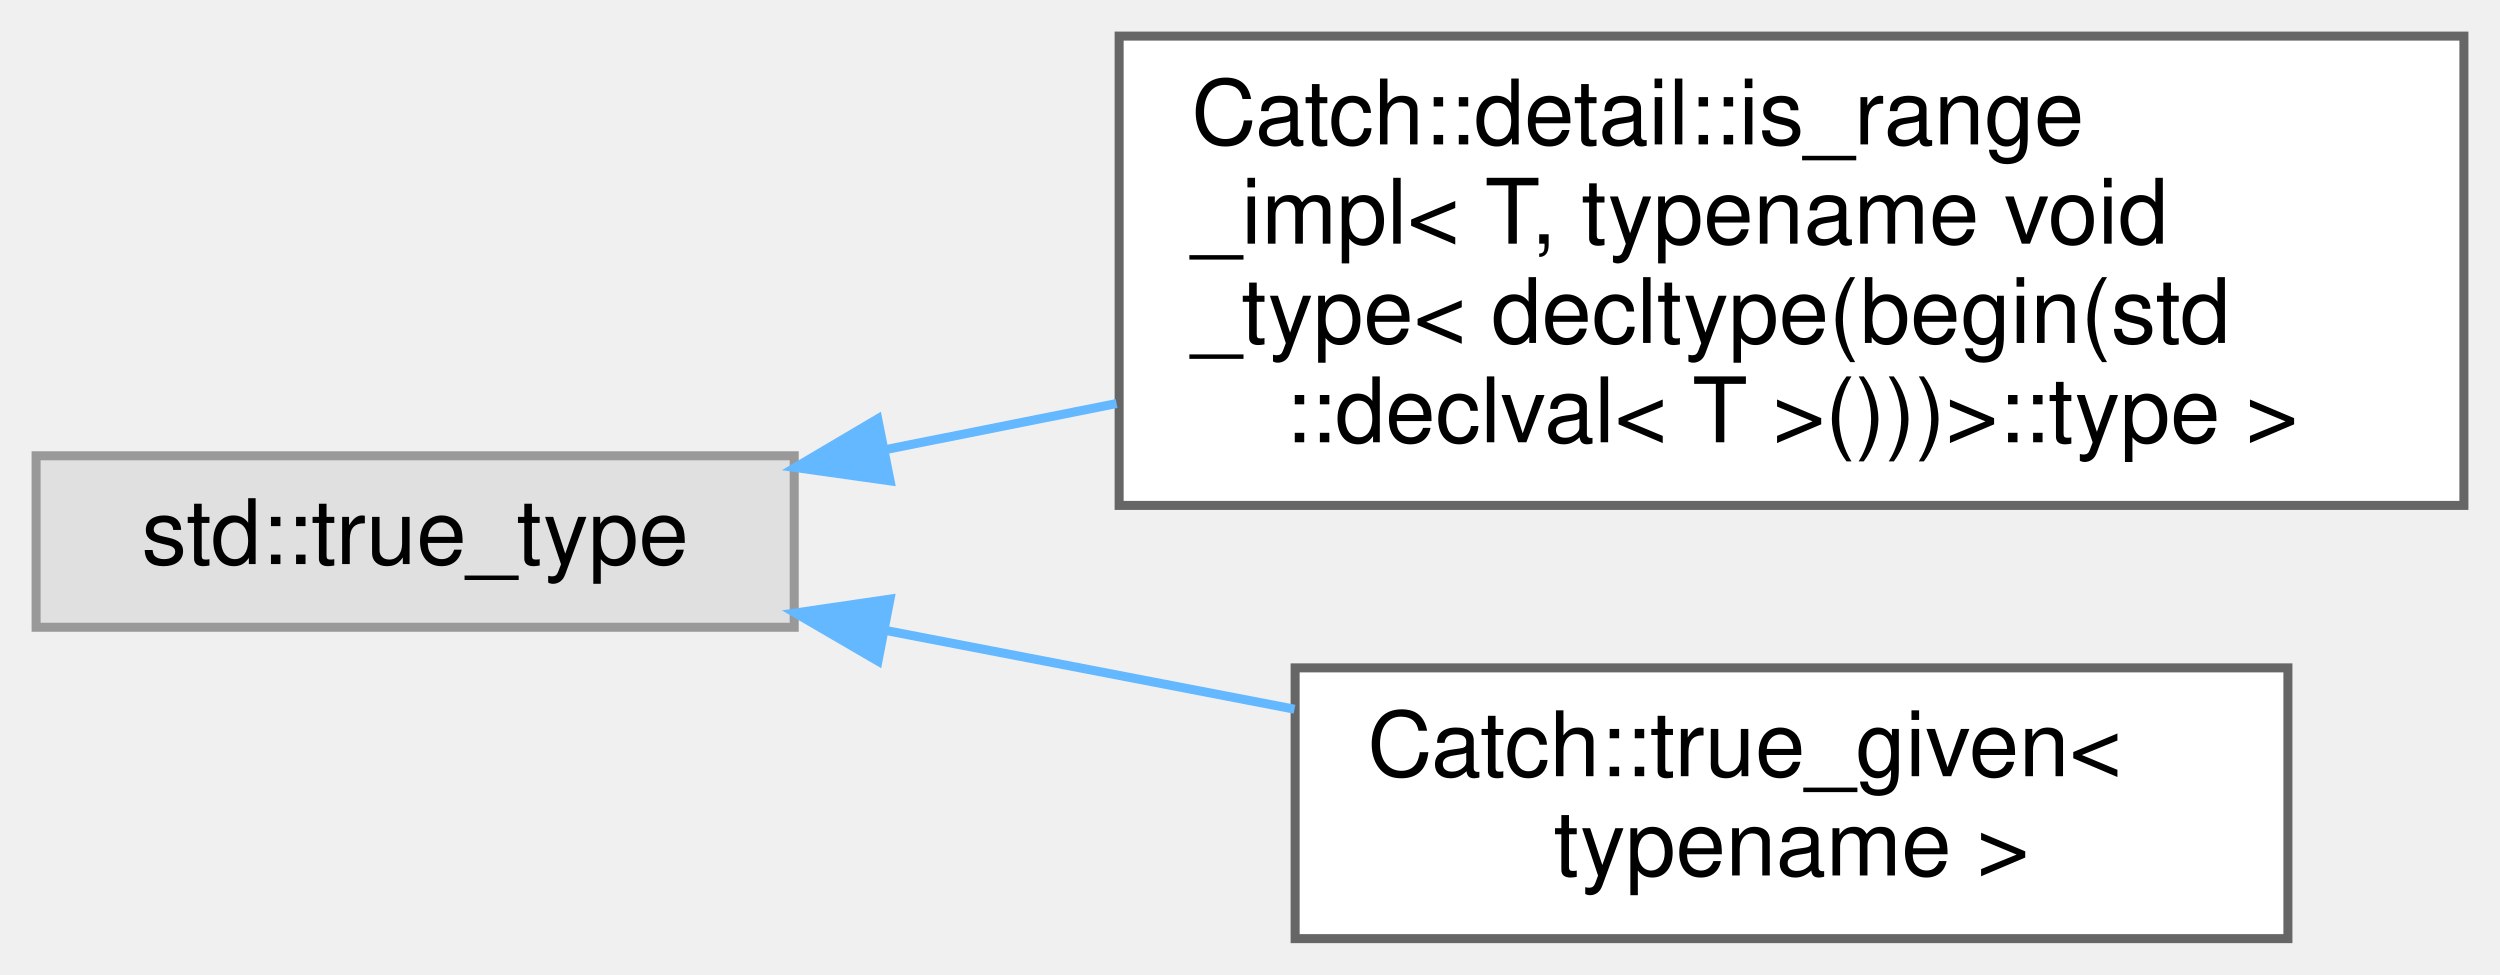
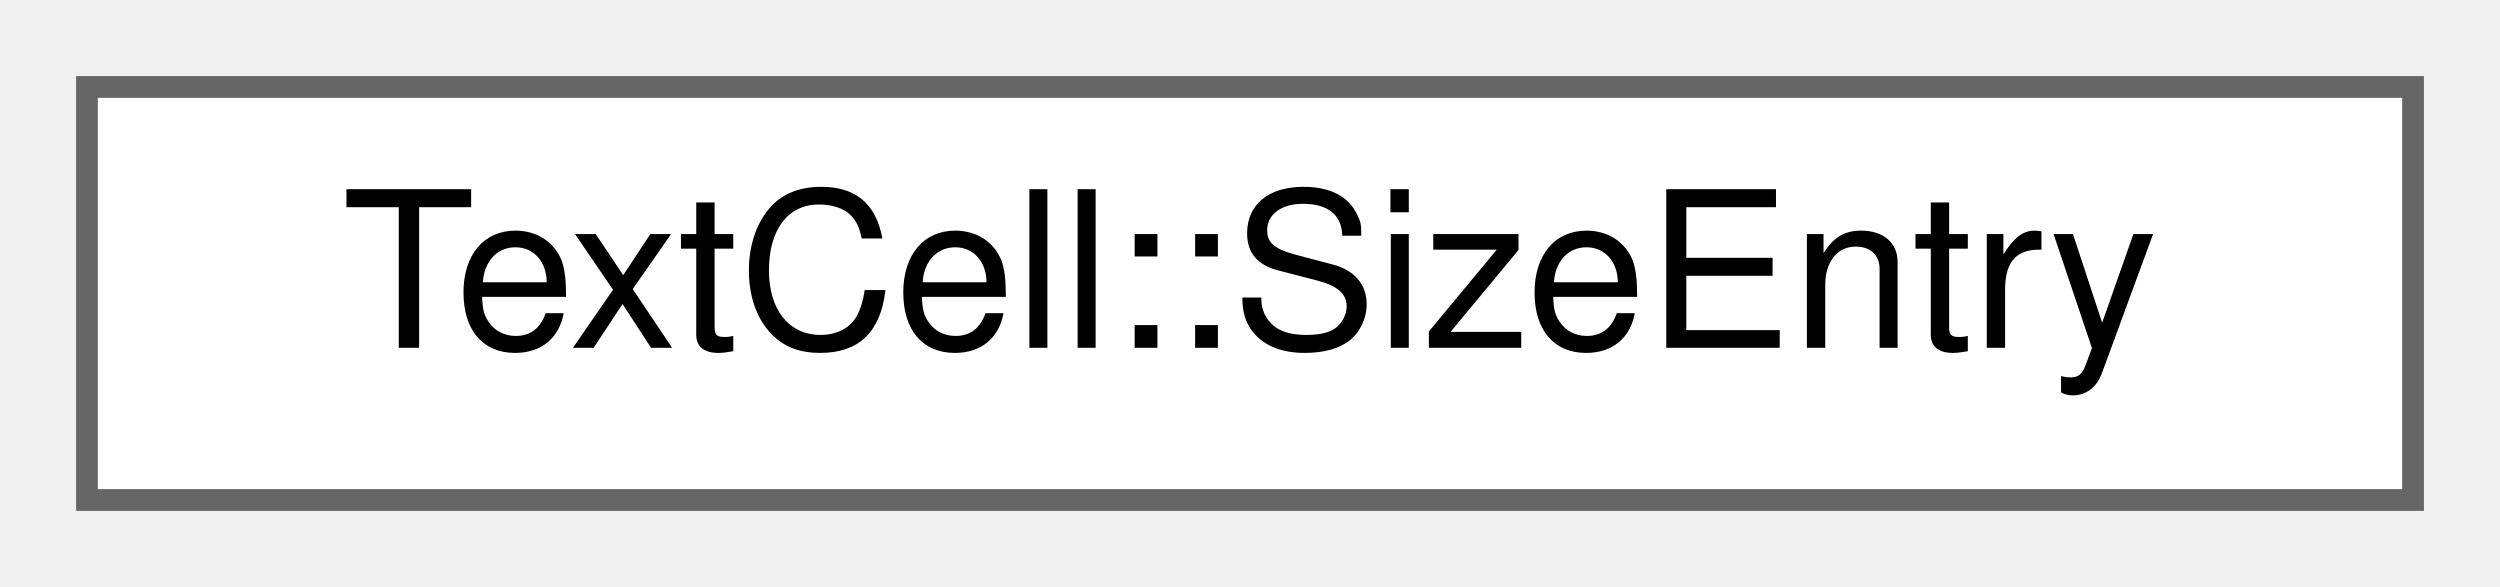
- <svg xmlns="http://www.w3.org/2000/svg" xmlns:xlink="http://www.w3.org/1999/xlink" width="277pt" height="108pt" viewBox="0.00 0.00 277.00 108.00">
-   <g id="graph0" class="graph" transform="scale(1 1) rotate(0) translate(4 104)">
+ <svg xmlns="http://www.w3.org/2000/svg" xmlns:xlink="http://www.w3.org/1999/xlink" width="115pt" height="27pt" viewBox="0.00 0.00 115.00 27.00">
+   <g id="graph0" class="graph" transform="scale(1 1) rotate(0) translate(4 23)">
    <g id="node1" class="node">
      <g id="a_node1">
-         <a xlink:title=" ">
-           <polygon fill="#e0e0e0" stroke="#999999" points="84,-53.5 0,-53.5 0,-34.5 84,-34.5 84,-53.5" />
-           <text text-anchor="middle" x="42" y="-41.5" font-family="Helvetica,sans-Serif" font-size="10.00">std::true_type</text>
+         <a xlink:href="structTextCell_1_1SizeEntry.html" target="_top" xlink:title=" ">
+           <polygon fill="white" stroke="#666666" points="107,-19 0,-19 0,0 107,0 107,-19" />
+           <text text-anchor="middle" x="53.5" y="-7" font-family="Helvetica,sans-Serif" font-size="10.00">TextCell::SizeEntry</text>
        </a>
      </g>
    </g>
-     <g id="node2" class="node">
-       <g id="a_node2">
-         <a xlink:href="structCatch_1_1detail_1_1is__range__impl_3_01T_00_01typename_01void__type_3_01decltype_07begin_0efe009a05f00a00c1e4e06989d122a22.html" target="_top" xlink:title=" ">
-           <polygon fill="white" stroke="#666666" points="269,-100 120,-100 120,-48 269,-48 269,-100" />
-           <text text-anchor="start" x="128" y="-88" font-family="Helvetica,sans-Serif" font-size="10.00">Catch::detail::is_range</text>
-           <text text-anchor="start" x="128" y="-77" font-family="Helvetica,sans-Serif" font-size="10.00">_impl&lt; T, typename void</text>
-           <text text-anchor="start" x="128" y="-66" font-family="Helvetica,sans-Serif" font-size="10.00">_type&lt; decltype(begin(std</text>
-           <text text-anchor="middle" x="194.5" y="-55" font-family="Helvetica,sans-Serif" font-size="10.00">::declval&lt; T &gt;()))&gt;::type &gt;</text>
-         </a>
-       </g>
-     </g>
-     <g id="edge1" class="edge">
-       <path fill="none" stroke="#63b8ff" d="M93.99,-54.16C102.28,-55.82 111.02,-57.56 119.72,-59.29" />
-       <polygon fill="#63b8ff" stroke="#63b8ff" points="94.62,-50.72 84.12,-52.2 93.25,-57.59 94.62,-50.72" />
-     </g>
-     <g id="node3" class="node">
-       <g id="a_node3">
-         <a xlink:href="structCatch_1_1true__given.html" target="_top" xlink:title=" ">
-           <polygon fill="white" stroke="#666666" points="249.5,-30 139.5,-30 139.5,0 249.5,0 249.5,-30" />
-           <text text-anchor="start" x="147.5" y="-18" font-family="Helvetica,sans-Serif" font-size="10.00">Catch::true_given&lt;</text>
-           <text text-anchor="middle" x="194.5" y="-7" font-family="Helvetica,sans-Serif" font-size="10.00"> typename &gt;</text>
-         </a>
-       </g>
-     </g>
-     <g id="edge2" class="edge">
-       <path fill="none" stroke="#63b8ff" d="M94,-34.17C108.63,-31.35 124.63,-28.27 139.43,-25.42" />
-       <polygon fill="#63b8ff" stroke="#63b8ff" points="93.28,-30.75 84.12,-36.08 94.61,-37.62 93.28,-30.75" />
-     </g>
  </g>
</svg>
